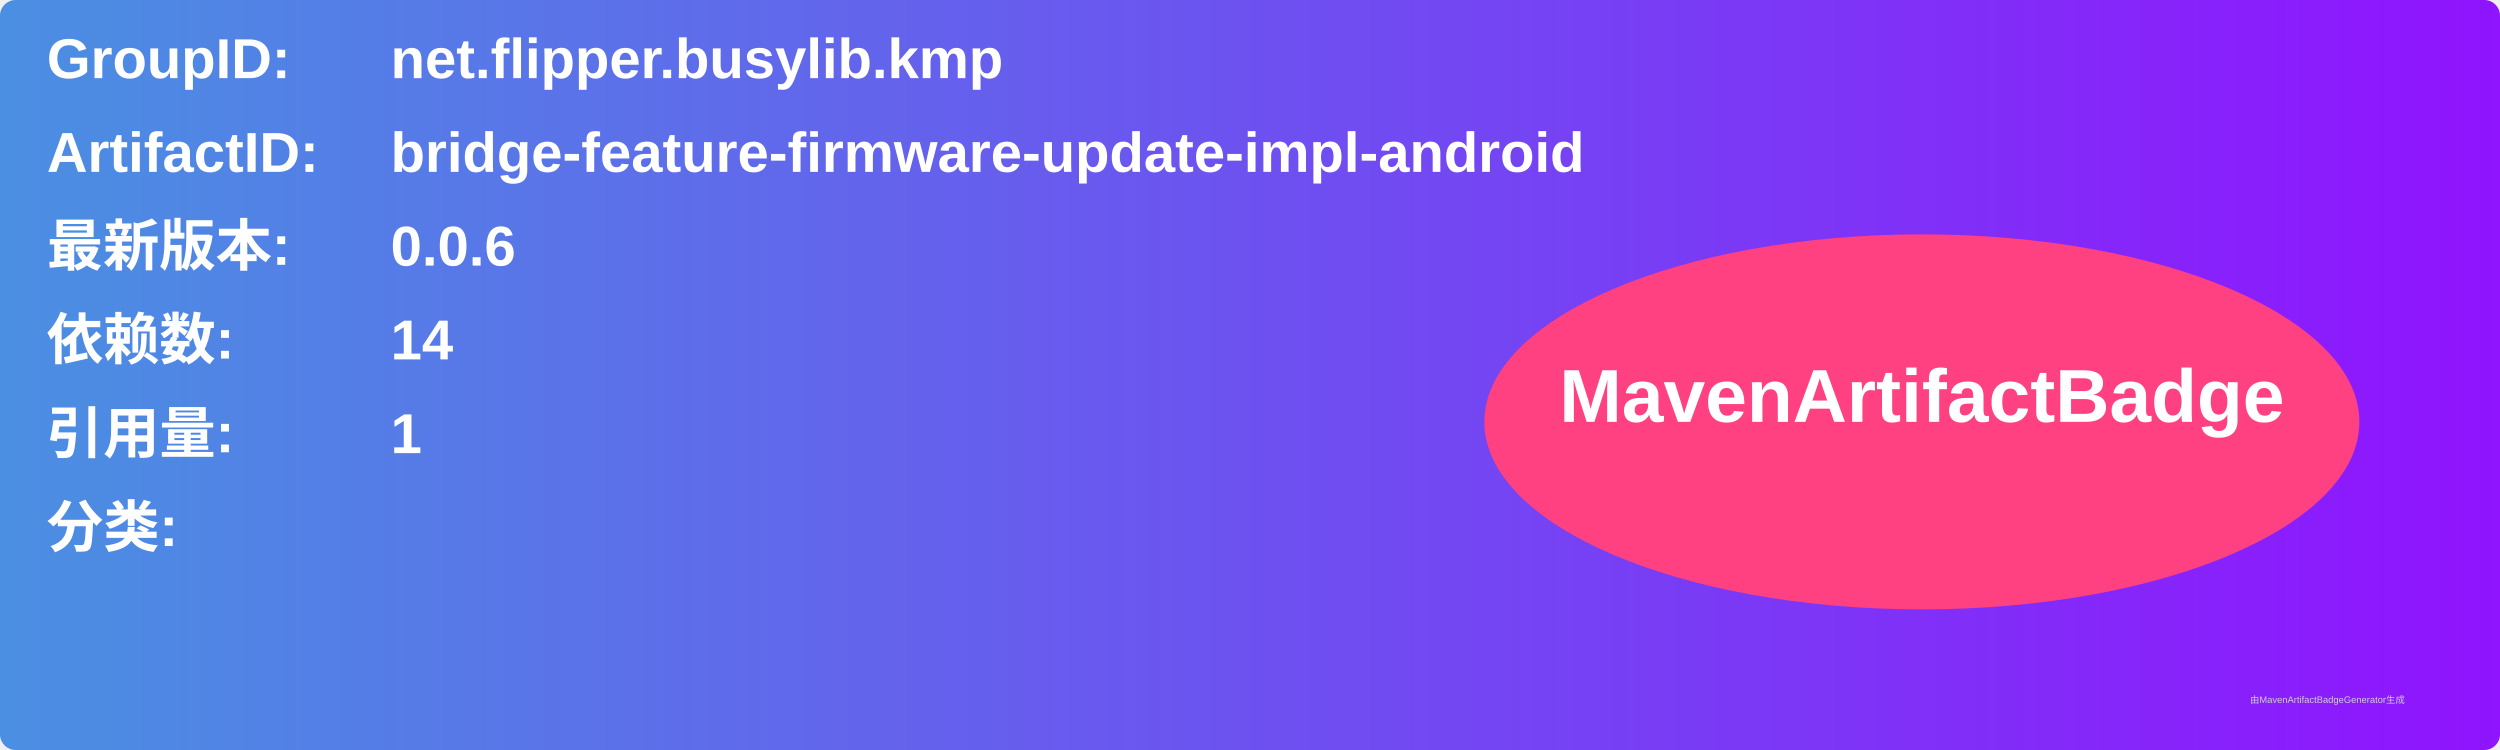
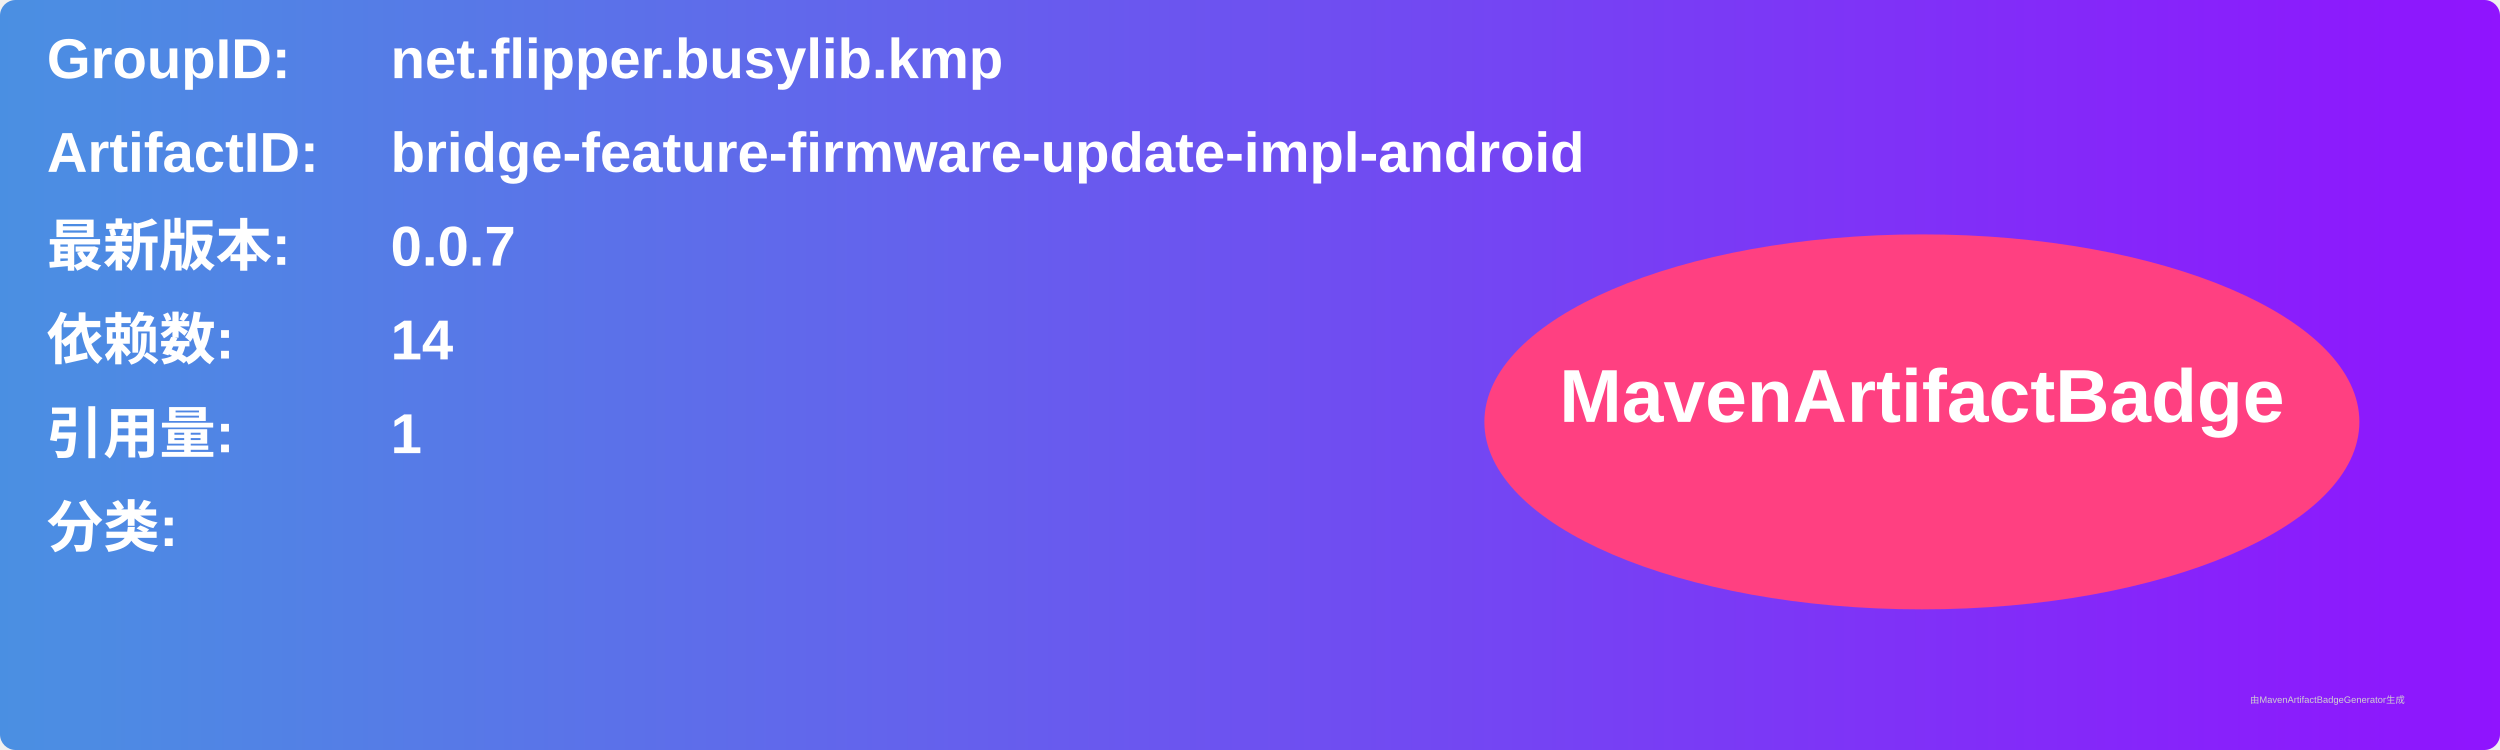
<svg xmlns="http://www.w3.org/2000/svg" width="800" height="240" viewBox="0 0 800 240">
  <linearGradient id="grad" x1="0%" y1="0%" x2="100%" y2="0%">
    <stop offset="0%" stop-color="#4a90e2" />
    <stop offset="100%" stop-color="#9013fe" />
  </linearGradient>
  <rect width="100%" height="100%" rx="5" ry="5" fill="url(#grad)" />
  <g transform="translate(15, 15)">
    <text x="0" y="10" font-family="Arial" font-size="18" fill="white" font-weight="bold" width="260">GroupID:</text>
    <text x="110" y="10" font-family="Arial" font-size="18" fill="white" font-weight="bold" width="460">net.flipper.busylib.kmp</text>
    <text x="0" y="40" font-family="Arial" font-size="18" fill="white" font-weight="bold" width="260">ArtifactID:</text>
    <text x="110" y="40" font-family="Arial" font-size="18" fill="white" font-weight="bold" width="460">bridge-feature-firmware-update-impl-android</text>
    <text x="0" y="70" font-family="Arial" font-size="18" fill="white" font-weight="bold">最新版本:</text>
    <text x="110" y="70" font-family="Arial" font-size="18" fill="white" font-weight="bold">
-       <tspan font-weight="bold">0.0.6</tspan>
+       <tspan font-weight="bold">0.0.7</tspan>
    </text>
    <text x="0" y="100" font-family="Arial" font-size="18" fill="white" font-weight="bold">依赖数: </text>
    <text x="110" y="100" font-family="Arial" font-size="18" fill="white">
      <tspan font-weight="bold">14</tspan>
    </text>
    <text x="0" y="130" font-family="Arial" font-size="18" fill="white" font-weight="bold">引用量: </text>
    <text x="110" y="130" font-family="Arial" font-size="18" fill="white">
      <tspan font-weight="bold">1</tspan>
    </text>
    <text x="0" y="160" font-family="Arial" font-size="18" fill="white" font-weight="bold">分类:</text>
    <text x="10" y="190" font-family="Arial" font-size="10" fill="white">
      <tspan font-weight="bold" />
    </text>
    <ellipse cx="600" cy="120" rx="140" ry="60" fill="#ff4081" />
    <text x="600" y="120" text-anchor="middle" font-family="Arial" font-size="24" fill="white" font-weight="bold">MavenArtifactBadge</text>
  </g>
  <text x="720" y="225" font-family="Arial" font-size="3" fill="#d0d0d0">由MavenArtifactBadgeGenerator生成</text>
</svg>
